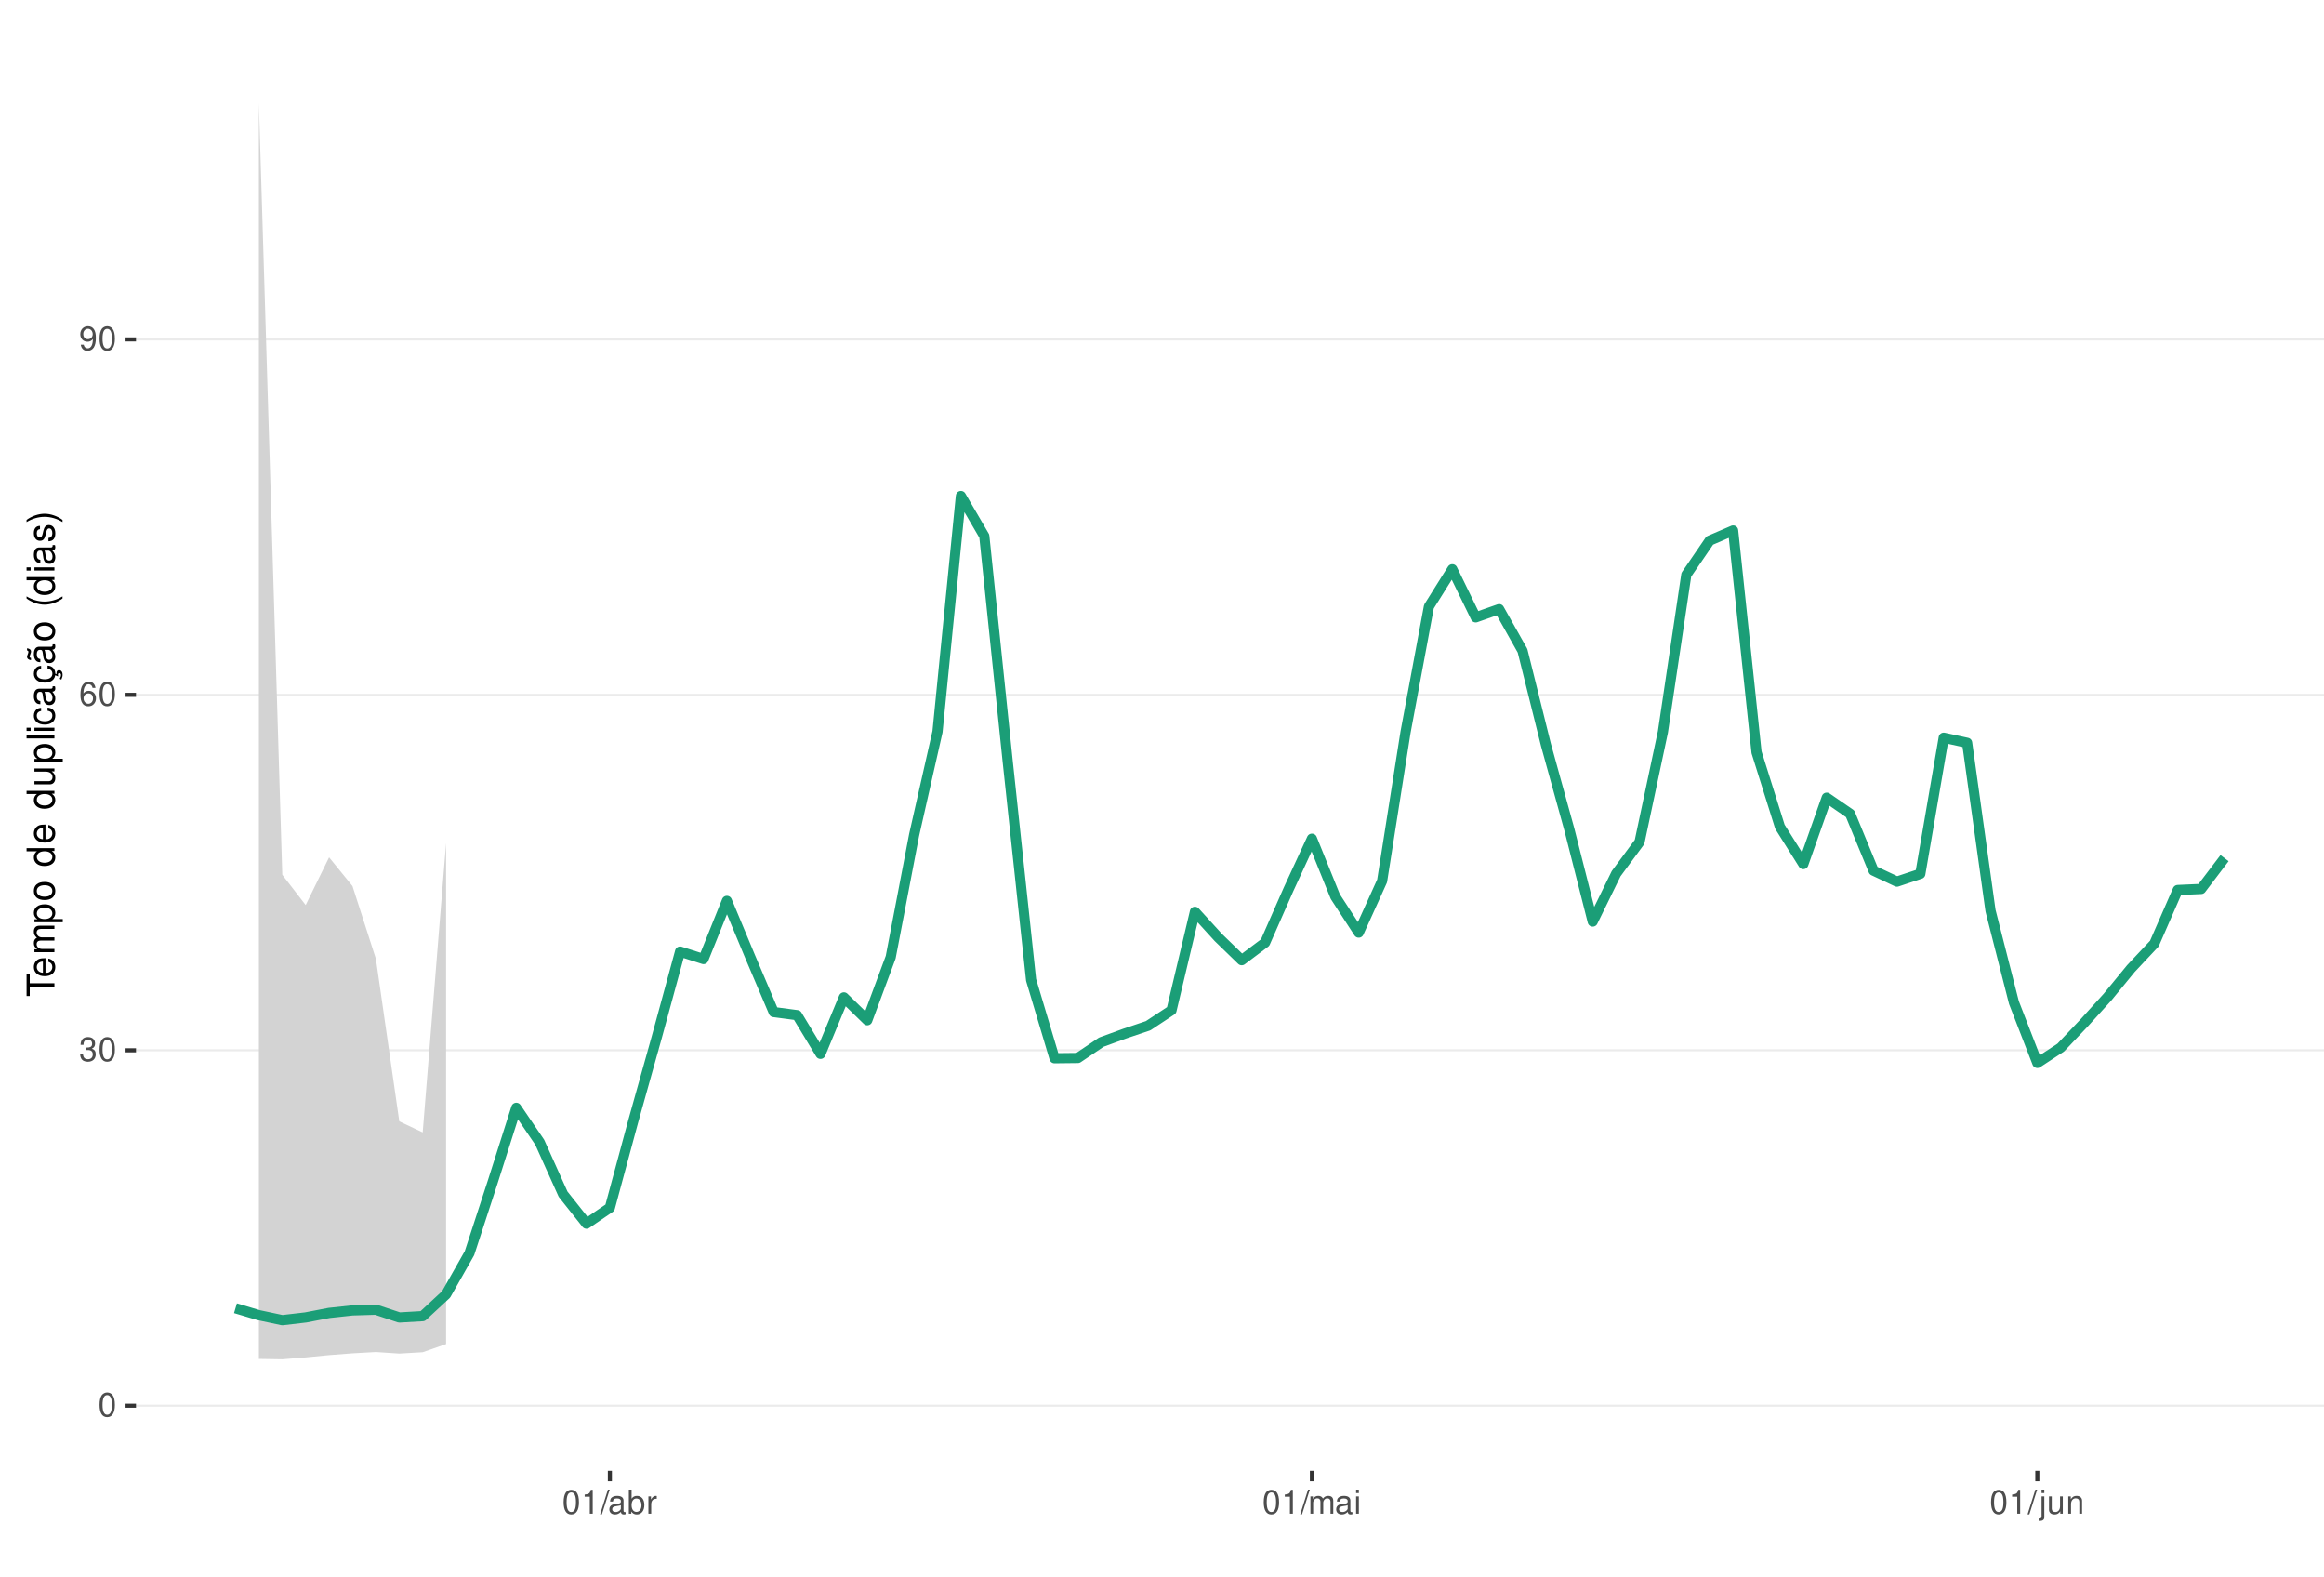
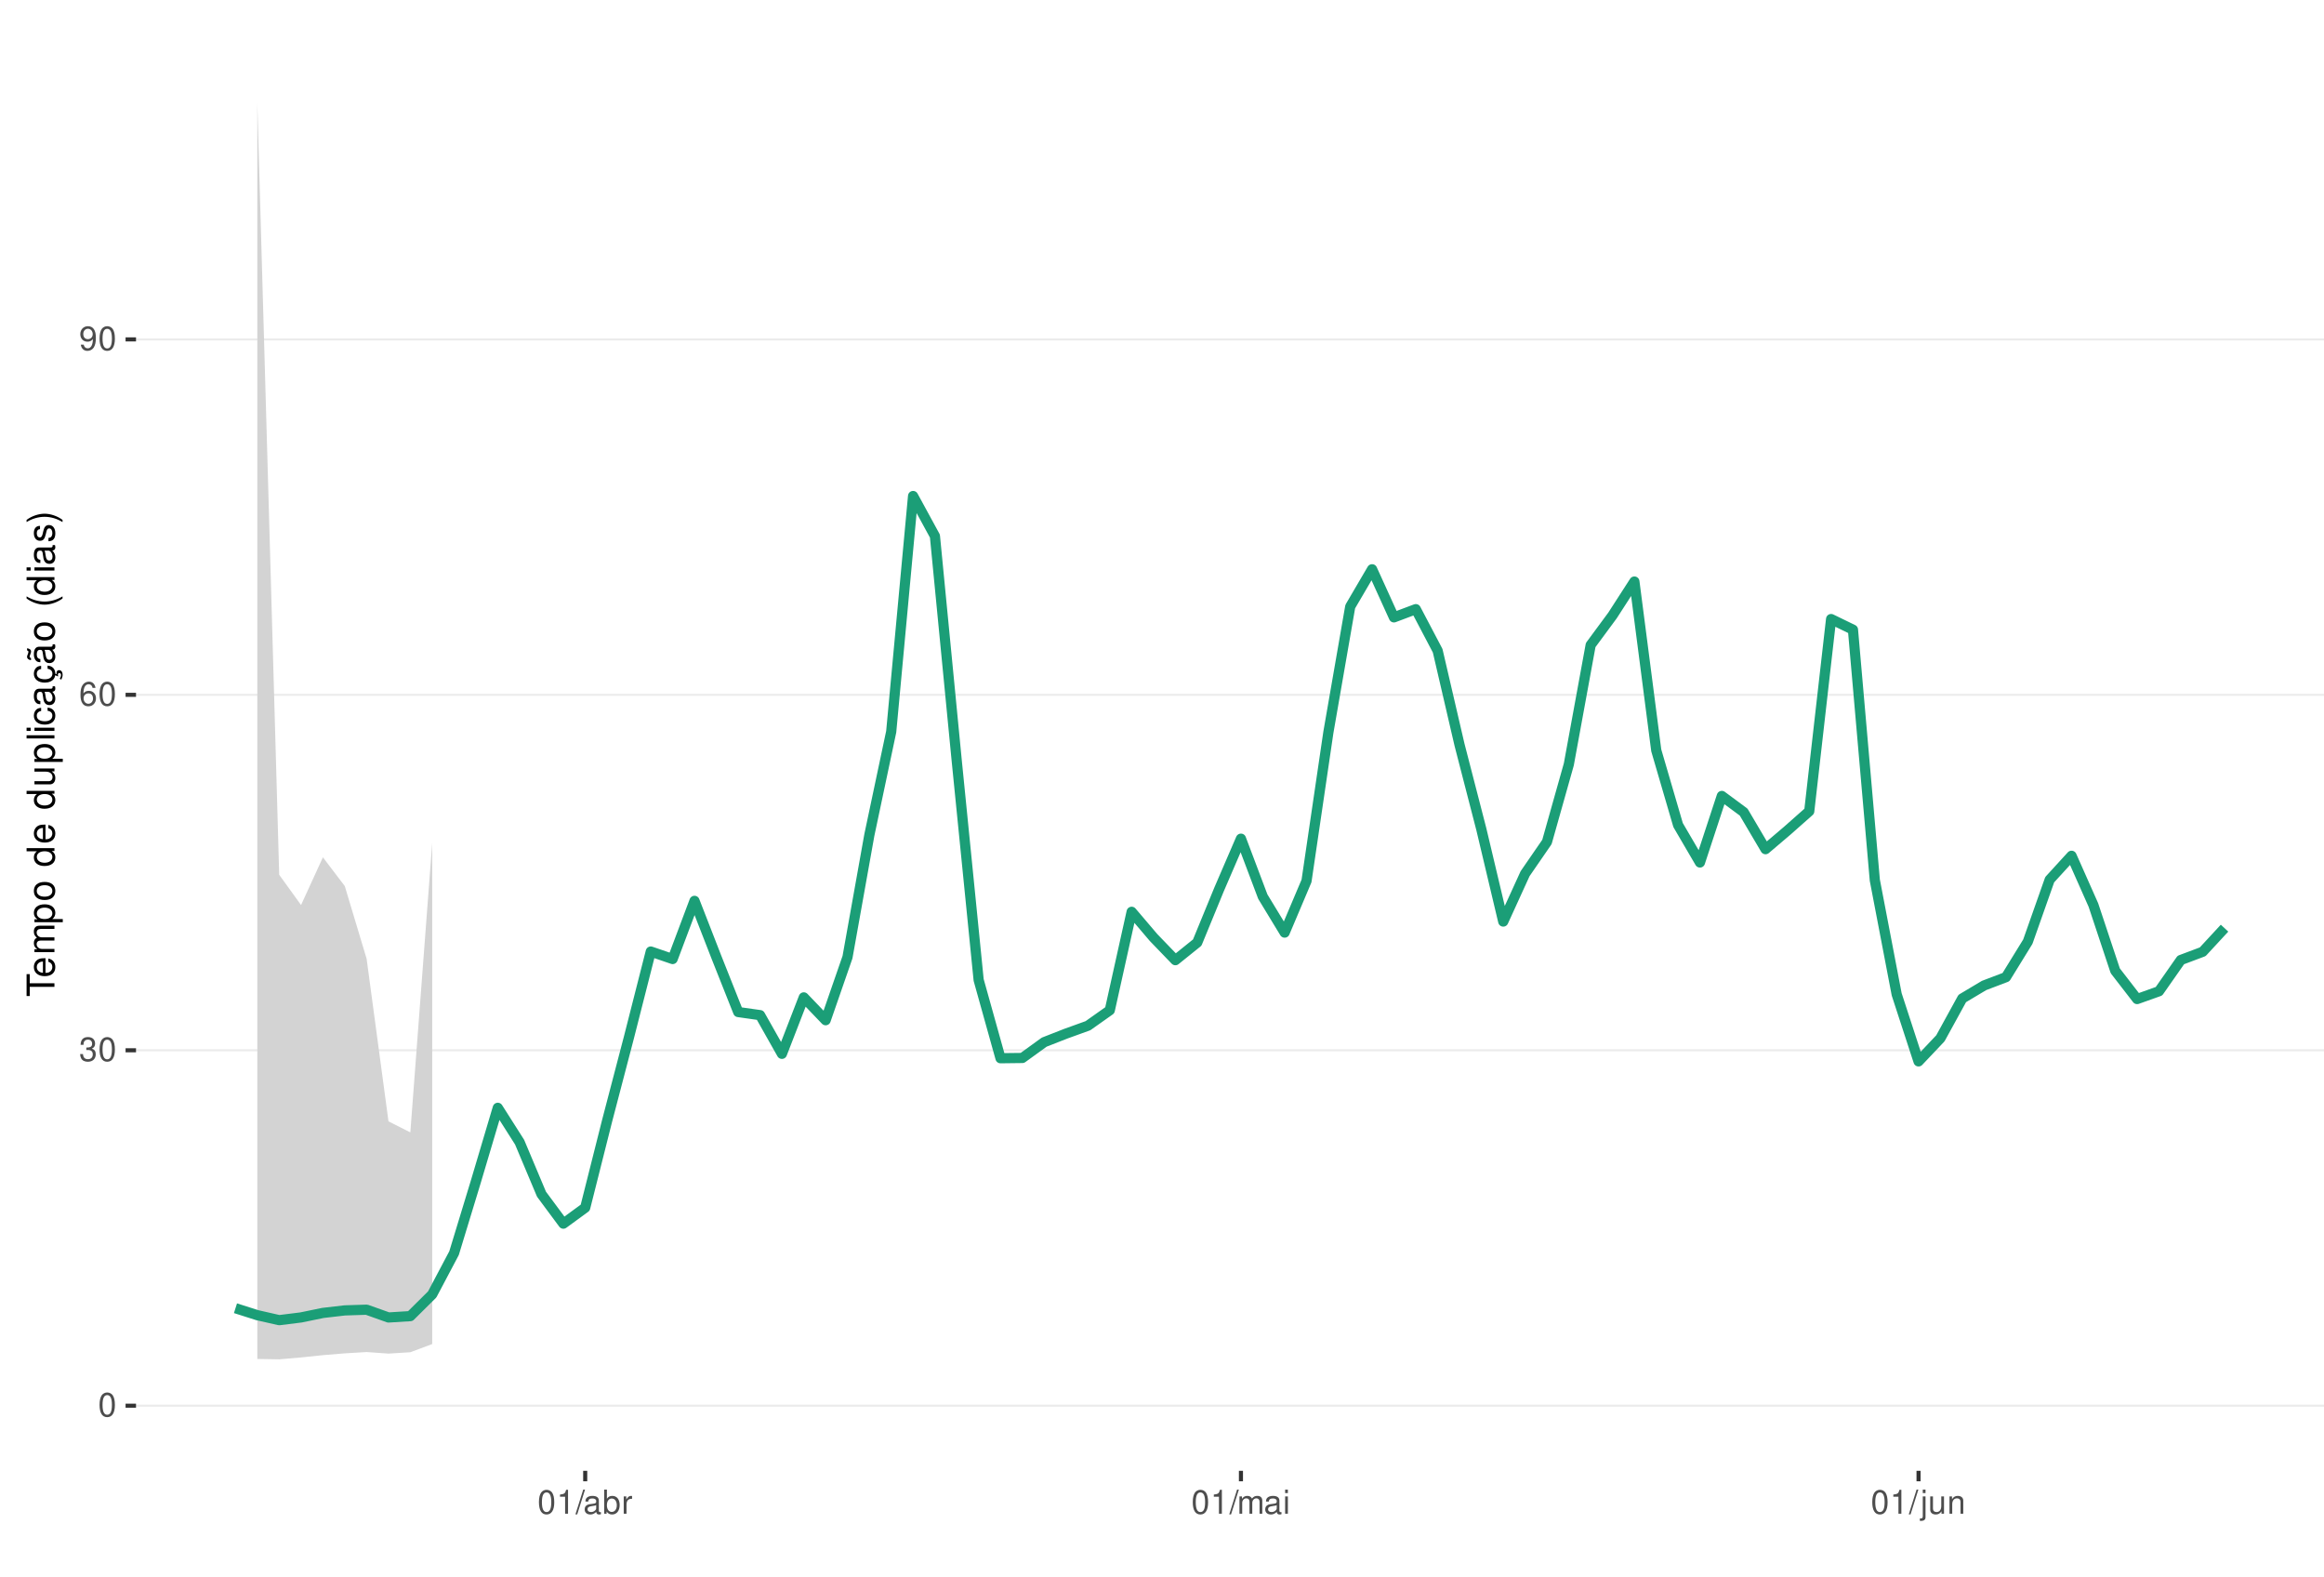
<svg xmlns="http://www.w3.org/2000/svg" xmlns:xlink="http://www.w3.org/1999/xlink" width="609pt" height="413pt" viewBox="0 0 609 413" version="1.1">
  <defs>
    <g>
      <symbol overflow="visible" id="glyph0-0">
        <path style="stroke:none;" d="" />
      </symbol>
      <symbol overflow="visible" id="glyph0-1">
        <path style="stroke:none;" d="M 2.375 -6.266 C 1.812 -6.266 1.297 -6 0.969 -5.578 C 0.578 -5.016 0.375 -4.188 0.375 -3.031 C 0.375 -0.922 1.062 0.203 2.375 0.203 C 3.672 0.203 4.391 -0.922 4.391 -2.984 C 4.391 -4.188 4.203 -5 3.797 -5.578 C 3.469 -6 2.953 -6.266 2.375 -6.266 Z M 2.375 -5.578 C 3.203 -5.578 3.609 -4.75 3.609 -3.047 C 3.609 -1.266 3.219 -0.438 2.359 -0.438 C 1.562 -0.438 1.156 -1.297 1.156 -3.016 C 1.156 -4.75 1.562 -5.578 2.375 -5.578 Z M 2.375 -5.578 " />
      </symbol>
      <symbol overflow="visible" id="glyph0-2">
        <path style="stroke:none;" d="M 1.906 -2.875 L 2.328 -2.875 C 3.156 -2.875 3.594 -2.5 3.594 -1.734 C 3.594 -0.953 3.125 -0.469 2.344 -0.469 C 1.5 -0.469 1.094 -0.906 1.031 -1.812 L 0.281 -1.812 C 0.312 -1.312 0.391 -0.984 0.547 -0.703 C 0.859 -0.109 1.469 0.203 2.297 0.203 C 3.562 0.203 4.375 -0.562 4.375 -1.75 C 4.375 -2.547 4.078 -2.984 3.344 -3.234 C 3.906 -3.469 4.203 -3.906 4.203 -4.531 C 4.203 -5.609 3.5 -6.266 2.328 -6.266 C 1.094 -6.266 0.438 -5.562 0.406 -4.234 L 1.172 -4.234 C 1.172 -4.625 1.219 -4.844 1.312 -5.031 C 1.484 -5.391 1.859 -5.594 2.344 -5.594 C 3.016 -5.594 3.422 -5.188 3.422 -4.516 C 3.422 -4.062 3.266 -3.797 2.922 -3.656 C 2.719 -3.562 2.438 -3.531 1.906 -3.516 Z M 1.906 -2.875 " />
      </symbol>
      <symbol overflow="visible" id="glyph0-3">
        <path style="stroke:none;" d="M 4.312 -4.625 C 4.156 -5.656 3.5 -6.266 2.578 -6.266 C 1.891 -6.266 1.297 -5.922 0.922 -5.359 C 0.531 -4.75 0.375 -3.984 0.375 -2.859 C 0.375 -1.797 0.516 -1.141 0.891 -0.578 C 1.219 -0.062 1.75 0.203 2.438 0.203 C 3.594 0.203 4.438 -0.672 4.438 -1.891 C 4.438 -3.047 3.656 -3.859 2.562 -3.859 C 1.953 -3.859 1.484 -3.641 1.156 -3.172 C 1.156 -4.719 1.641 -5.578 2.516 -5.578 C 3.062 -5.578 3.422 -5.234 3.547 -4.625 Z M 2.469 -3.188 C 3.203 -3.188 3.656 -2.672 3.656 -1.828 C 3.656 -1.047 3.141 -0.469 2.438 -0.469 C 1.734 -0.469 1.188 -1.078 1.188 -1.875 C 1.188 -2.656 1.719 -3.188 2.469 -3.188 Z M 2.469 -3.188 " />
      </symbol>
      <symbol overflow="visible" id="glyph0-4">
        <path style="stroke:none;" d="M 0.453 -1.422 C 0.609 -0.406 1.266 0.203 2.203 0.203 C 2.875 0.203 3.484 -0.125 3.859 -0.688 C 4.234 -1.312 4.406 -2.062 4.406 -3.203 C 4.406 -4.266 4.25 -4.922 3.891 -5.484 C 3.547 -5.984 3.016 -6.266 2.344 -6.266 C 1.172 -6.266 0.328 -5.391 0.328 -4.172 C 0.328 -3.016 1.109 -2.203 2.219 -2.203 C 2.797 -2.203 3.234 -2.422 3.625 -2.891 C 3.609 -1.328 3.125 -0.469 2.25 -0.469 C 1.719 -0.469 1.344 -0.828 1.219 -1.422 Z M 2.328 -5.594 C 3.031 -5.594 3.578 -5 3.578 -4.188 C 3.578 -3.422 3.062 -2.875 2.297 -2.875 C 1.562 -2.875 1.109 -3.406 1.109 -4.234 C 1.109 -5.016 1.625 -5.594 2.328 -5.594 Z M 2.328 -5.594 " />
      </symbol>
      <symbol overflow="visible" id="glyph0-5">
        <path style="stroke:none;" d="M 2.234 -4.453 L 2.234 0 L 3 0 L 3 -6.266 L 2.5 -6.266 C 2.234 -5.297 2.062 -5.172 0.891 -5.016 L 0.891 -4.453 Z M 2.234 -4.453 " />
      </symbol>
      <symbol overflow="visible" id="glyph0-6">
        <path style="stroke:none;" d="M 1.984 -6.312 L -0.062 0.172 L 0.406 0.172 L 2.453 -6.312 Z M 1.984 -6.312 " />
      </symbol>
      <symbol overflow="visible" id="glyph0-7">
        <path style="stroke:none;" d="M 4.625 -0.422 C 4.547 -0.406 4.516 -0.406 4.469 -0.406 C 4.219 -0.406 4.078 -0.531 4.078 -0.766 L 4.078 -3.422 C 4.078 -4.234 3.5 -4.672 2.375 -4.672 C 1.719 -4.672 1.188 -4.469 0.875 -4.141 C 0.672 -3.906 0.578 -3.641 0.562 -3.188 L 1.297 -3.188 C 1.344 -3.75 1.672 -4 2.359 -4 C 3.016 -4 3.375 -3.75 3.375 -3.328 L 3.375 -3.141 C 3.359 -2.828 3.203 -2.703 2.609 -2.625 C 1.594 -2.5 1.438 -2.469 1.156 -2.359 C 0.625 -2.125 0.359 -1.734 0.359 -1.141 C 0.359 -0.312 0.938 0.203 1.859 0.203 C 2.422 0.203 2.875 0 3.391 -0.469 C 3.438 0 3.672 0.203 4.141 0.203 C 4.297 0.203 4.391 0.188 4.625 0.125 Z M 3.375 -1.422 C 3.375 -1.188 3.297 -1.031 3.078 -0.844 C 2.781 -0.578 2.438 -0.438 2.016 -0.438 C 1.453 -0.438 1.109 -0.703 1.109 -1.156 C 1.109 -1.641 1.422 -1.875 2.203 -1.984 C 2.984 -2.094 3.125 -2.125 3.375 -2.234 Z M 3.375 -1.422 " />
      </symbol>
      <symbol overflow="visible" id="glyph0-8">
        <path style="stroke:none;" d="M 0.469 -6.312 L 0.469 0 L 1.109 0 L 1.109 -0.578 C 1.469 -0.047 1.922 0.203 2.547 0.203 C 3.75 0.203 4.531 -0.781 4.531 -2.281 C 4.531 -3.75 3.797 -4.672 2.594 -4.672 C 1.969 -4.672 1.531 -4.438 1.188 -3.922 L 1.188 -6.312 Z M 2.453 -3.984 C 3.25 -3.984 3.781 -3.297 3.781 -2.203 C 3.781 -1.172 3.234 -0.469 2.453 -0.469 C 1.672 -0.469 1.188 -1.172 1.188 -2.234 C 1.188 -3.297 1.672 -3.984 2.453 -3.984 Z M 2.453 -3.984 " />
      </symbol>
      <symbol overflow="visible" id="glyph0-9">
        <path style="stroke:none;" d="M 0.594 -4.531 L 0.594 0 L 1.328 0 L 1.328 -2.359 C 1.328 -3.438 1.781 -3.938 2.781 -3.906 L 2.781 -4.641 C 2.656 -4.656 2.594 -4.672 2.5 -4.672 C 2.031 -4.672 1.672 -4.391 1.266 -3.719 L 1.266 -4.531 Z M 0.594 -4.531 " />
      </symbol>
      <symbol overflow="visible" id="glyph0-10">
        <path style="stroke:none;" d="M 0.609 -4.531 L 0.609 0 L 1.328 0 L 1.328 -2.844 C 1.328 -3.5 1.812 -4.031 2.391 -4.031 C 2.938 -4.031 3.234 -3.703 3.234 -3.125 L 3.234 0 L 3.969 0 L 3.969 -2.844 C 3.969 -3.5 4.438 -4.031 5.031 -4.031 C 5.562 -4.031 5.875 -3.703 5.875 -3.125 L 5.875 0 L 6.594 0 L 6.594 -3.406 C 6.594 -4.219 6.125 -4.672 5.281 -4.672 C 4.672 -4.672 4.312 -4.484 3.891 -3.969 C 3.625 -4.453 3.25 -4.672 2.672 -4.672 C 2.062 -4.672 1.656 -4.438 1.266 -3.891 L 1.266 -4.531 Z M 0.609 -4.531 " />
      </symbol>
      <symbol overflow="visible" id="glyph0-11">
        <path style="stroke:none;" d="M 1.297 -4.531 L 0.578 -4.531 L 0.578 0 L 1.297 0 Z M 1.297 -6.312 L 0.578 -6.312 L 0.578 -5.406 L 1.297 -5.406 Z M 1.297 -6.312 " />
      </symbol>
      <symbol overflow="visible" id="glyph0-12">
        <path style="stroke:none;" d="M 0.609 -4.531 L 0.609 0.656 C 0.609 1.109 0.469 1.25 0.016 1.25 C -0.031 1.25 -0.062 1.25 -0.156 1.25 L -0.156 1.859 C -0.062 1.875 -0.031 1.891 0.094 1.891 C 0.906 1.891 1.328 1.562 1.328 0.938 L 1.328 -4.531 Z M 1.328 -6.312 L 0.609 -6.312 L 0.609 -5.406 L 1.328 -5.406 Z M 1.328 -6.312 " />
      </symbol>
      <symbol overflow="visible" id="glyph0-13">
        <path style="stroke:none;" d="M 4.172 0 L 4.172 -4.531 L 3.453 -4.531 L 3.453 -1.969 C 3.453 -1.031 2.969 -0.438 2.219 -0.438 C 1.641 -0.438 1.281 -0.781 1.281 -1.328 L 1.281 -4.531 L 0.562 -4.531 L 0.562 -1.031 C 0.562 -0.281 1.125 0.203 2.016 0.203 C 2.672 0.203 3.094 -0.031 3.516 -0.625 L 3.516 0 Z M 4.172 0 " />
      </symbol>
      <symbol overflow="visible" id="glyph0-14">
        <path style="stroke:none;" d="M 0.609 -4.531 L 0.609 0 L 1.328 0 L 1.328 -2.5 C 1.328 -3.422 1.812 -4.031 2.562 -4.031 C 3.141 -4.031 3.5 -3.688 3.5 -3.141 L 3.5 0 L 4.219 0 L 4.219 -3.422 C 4.219 -4.188 3.656 -4.672 2.781 -4.672 C 2.109 -4.672 1.672 -4.406 1.266 -3.781 L 1.266 -4.531 Z M 0.609 -4.531 " />
      </symbol>
      <symbol overflow="visible" id="glyph1-0">
        <path style="stroke:none;" d="" />
      </symbol>
      <symbol overflow="visible" id="glyph1-1">
        <path style="stroke:none;" d="M -6.469 -3.547 L -6.469 -5.938 L -7.297 -5.938 L -7.297 -0.203 L -6.469 -0.203 L -6.469 -2.609 L 0 -2.609 L 0 -3.547 Z M -6.469 -3.547 " />
      </symbol>
      <symbol overflow="visible" id="glyph1-2">
        <path style="stroke:none;" d="M -2.344 -5.125 C -3.141 -5.125 -3.625 -5.062 -4.016 -4.922 C -4.875 -4.578 -5.391 -3.781 -5.391 -2.797 C -5.391 -1.344 -4.281 -0.406 -2.547 -0.406 C -0.812 -0.406 0.234 -1.297 0.234 -2.781 C 0.234 -3.984 -0.453 -4.812 -1.594 -5.016 L -1.594 -4.188 C -0.906 -3.953 -0.547 -3.484 -0.547 -2.812 C -0.547 -2.281 -0.781 -1.828 -1.219 -1.547 C -1.516 -1.344 -1.812 -1.281 -2.344 -1.266 Z M -3.016 -1.297 C -3.984 -1.359 -4.625 -1.953 -4.625 -2.797 C -4.625 -3.641 -3.953 -4.234 -3.016 -4.234 Z M -3.016 -1.297 " />
      </symbol>
      <symbol overflow="visible" id="glyph1-3">
        <path style="stroke:none;" d="M -5.234 -0.703 L 0 -0.703 L 0 -1.547 L -3.297 -1.547 C -4.047 -1.547 -4.656 -2.094 -4.656 -2.766 C -4.656 -3.391 -4.281 -3.734 -3.609 -3.734 L 0 -3.734 L 0 -4.578 L -3.297 -4.578 C -4.047 -4.578 -4.656 -5.125 -4.656 -5.812 C -4.656 -6.422 -4.266 -6.781 -3.609 -6.781 L 0 -6.781 L 0 -7.625 L -3.938 -7.625 C -4.875 -7.625 -5.391 -7.078 -5.391 -6.094 C -5.391 -5.406 -5.188 -4.984 -4.594 -4.484 C -5.156 -4.188 -5.391 -3.766 -5.391 -3.078 C -5.391 -2.375 -5.125 -1.906 -4.5 -1.469 L -5.234 -1.469 Z M -5.234 -0.703 " />
      </symbol>
      <symbol overflow="visible" id="glyph1-4">
        <path style="stroke:none;" d="M 2.188 -0.547 L 2.188 -1.375 L -0.547 -1.375 C -0.016 -1.812 0.234 -2.312 0.234 -2.984 C 0.234 -4.344 -0.859 -5.234 -2.531 -5.234 C -4.297 -5.234 -5.391 -4.375 -5.391 -2.984 C -5.391 -2.266 -5.062 -1.703 -4.453 -1.312 L -5.234 -1.312 L -5.234 -0.547 Z M -4.609 -2.844 C -4.609 -3.766 -3.797 -4.359 -2.547 -4.359 C -1.359 -4.359 -0.547 -3.75 -0.547 -2.844 C -0.547 -1.953 -1.344 -1.375 -2.578 -1.375 C -3.812 -1.375 -4.609 -1.953 -4.609 -2.844 Z M -4.609 -2.844 " />
      </symbol>
      <symbol overflow="visible" id="glyph1-5">
        <path style="stroke:none;" d="M -5.391 -2.719 C -5.391 -1.234 -4.344 -0.359 -2.578 -0.359 C -0.812 -0.359 0.234 -1.234 0.234 -2.734 C 0.234 -4.203 -0.812 -5.094 -2.547 -5.094 C -4.359 -5.094 -5.391 -4.234 -5.391 -2.719 Z M -4.625 -2.734 C -4.625 -3.672 -3.844 -4.234 -2.547 -4.234 C -1.312 -4.234 -0.547 -3.656 -0.547 -2.734 C -0.547 -1.797 -1.312 -1.234 -2.578 -1.234 C -3.844 -1.234 -4.625 -1.797 -4.625 -2.734 Z M -4.625 -2.734 " />
      </symbol>
      <symbol overflow="visible" id="glyph1-6">
        <path style="stroke:none;" d="" />
      </symbol>
      <symbol overflow="visible" id="glyph1-7">
        <path style="stroke:none;" d="M -7.297 -4.953 L -7.297 -4.125 L -4.578 -4.125 C -5.109 -3.766 -5.391 -3.203 -5.391 -2.516 C -5.391 -1.156 -4.297 -0.266 -2.625 -0.266 C -0.859 -0.266 0.234 -1.125 0.234 -2.547 C 0.234 -3.266 -0.047 -3.766 -0.688 -4.203 L 0 -4.203 L 0 -4.953 Z M -4.609 -2.656 C -4.609 -3.547 -3.812 -4.125 -2.562 -4.125 C -1.344 -4.125 -0.547 -3.547 -0.547 -2.656 C -0.547 -1.734 -1.359 -1.125 -2.578 -1.125 C -3.797 -1.125 -4.609 -1.734 -4.609 -2.656 Z M -4.609 -2.656 " />
      </symbol>
      <symbol overflow="visible" id="glyph1-8">
        <path style="stroke:none;" d="M 0 -4.812 L -5.234 -4.812 L -5.234 -3.984 L -2.266 -3.984 C -1.203 -3.984 -0.5 -3.438 -0.5 -2.562 C -0.5 -1.906 -0.906 -1.484 -1.531 -1.484 L -5.234 -1.484 L -5.234 -0.656 L -1.203 -0.656 C -0.328 -0.656 0.234 -1.297 0.234 -2.312 C 0.234 -3.094 -0.047 -3.578 -0.734 -4.062 L 0 -4.062 Z M 0 -4.812 " />
      </symbol>
      <symbol overflow="visible" id="glyph1-9">
        <path style="stroke:none;" d="M -7.297 -1.516 L -7.297 -0.688 L 0 -0.688 L 0 -1.516 Z M -7.297 -1.516 " />
      </symbol>
      <symbol overflow="visible" id="glyph1-10">
        <path style="stroke:none;" d="M -5.234 -1.5 L -5.234 -0.672 L 0 -0.672 L 0 -1.5 Z M -7.297 -1.5 L -7.297 -0.656 L -6.234 -0.656 L -6.234 -1.5 Z M -7.297 -1.5 " />
      </symbol>
      <symbol overflow="visible" id="glyph1-11">
        <path style="stroke:none;" d="M -3.484 -4.703 C -3.984 -4.672 -4.312 -4.562 -4.609 -4.359 C -5.094 -4 -5.391 -3.375 -5.391 -2.641 C -5.391 -1.219 -4.266 -0.312 -2.531 -0.312 C -0.844 -0.312 0.234 -1.203 0.234 -2.625 C 0.234 -3.875 -0.516 -4.672 -1.797 -4.766 L -1.797 -3.938 C -0.953 -3.797 -0.547 -3.359 -0.547 -2.656 C -0.547 -1.734 -1.297 -1.188 -2.531 -1.188 C -3.844 -1.188 -4.625 -1.719 -4.625 -2.625 C -4.625 -3.328 -4.203 -3.766 -3.484 -3.875 Z M -3.484 -4.703 " />
      </symbol>
      <symbol overflow="visible" id="glyph1-12">
        <path style="stroke:none;" d="M -0.484 -5.344 C -0.469 -5.266 -0.469 -5.219 -0.469 -5.172 C -0.469 -4.875 -0.625 -4.719 -0.875 -4.719 L -3.953 -4.719 C -4.891 -4.719 -5.391 -4.047 -5.391 -2.75 C -5.391 -1.984 -5.172 -1.375 -4.781 -1.016 C -4.516 -0.766 -4.203 -0.672 -3.688 -0.656 L -3.688 -1.484 C -4.328 -1.562 -4.625 -1.938 -4.625 -2.719 C -4.625 -3.484 -4.344 -3.891 -3.844 -3.891 L -3.625 -3.891 C -3.266 -3.875 -3.125 -3.703 -3.047 -3.016 C -2.891 -1.844 -2.844 -1.656 -2.719 -1.344 C -2.453 -0.734 -2 -0.422 -1.312 -0.422 C -0.375 -0.422 0.234 -1.078 0.234 -2.141 C 0.234 -2.797 0 -3.328 -0.547 -3.922 C 0 -3.984 0.234 -4.234 0.234 -4.781 C 0.234 -4.953 0.203 -5.062 0.141 -5.344 Z M -1.656 -3.891 C -1.375 -3.891 -1.203 -3.812 -0.969 -3.562 C -0.656 -3.219 -0.5 -2.812 -0.5 -2.312 C -0.5 -1.672 -0.812 -1.297 -1.344 -1.297 C -1.891 -1.297 -2.172 -1.656 -2.297 -2.547 C -2.422 -3.438 -2.453 -3.609 -2.594 -3.891 Z M -1.656 -3.891 " />
      </symbol>
      <symbol overflow="visible" id="glyph1-13">
        <path style="stroke:none;" d="M 0.234 -2.641 C 0.234 -3.875 -0.547 -4.703 -1.797 -4.766 L -1.797 -3.938 C -0.953 -3.797 -0.531 -3.359 -0.531 -2.656 C -0.531 -1.734 -1.281 -1.188 -2.516 -1.188 C -3.844 -1.188 -4.625 -1.719 -4.625 -2.625 C -4.625 -3.328 -4.203 -3.766 -3.484 -3.875 L -3.484 -4.703 C -3.984 -4.672 -4.312 -4.562 -4.609 -4.359 C -5.094 -4 -5.391 -3.375 -5.391 -2.641 C -5.391 -1.219 -4.266 -0.312 -2.531 -0.312 C -1.469 -0.312 -0.625 -0.672 -0.156 -1.312 C 0.047 -1.594 0.125 -1.812 0.203 -2.25 L 0.922 -1.938 L 0.984 -2.062 C 0.938 -2.188 0.906 -2.25 0.906 -2.375 C 0.906 -2.656 1.047 -2.828 1.281 -2.828 C 1.547 -2.828 1.734 -2.594 1.734 -2.297 C 1.734 -2.031 1.672 -1.844 1.438 -1.406 L 1.406 -1.312 L 1.812 -1.094 C 2.078 -1.75 2.141 -1.953 2.141 -2.344 C 2.141 -3.109 1.781 -3.578 1.203 -3.578 C 0.781 -3.578 0.547 -3.297 0.547 -2.797 C 0.547 -2.703 0.547 -2.641 0.562 -2.516 Z M 0.234 -2.641 " />
      </symbol>
      <symbol overflow="visible" id="glyph1-14">
        <path style="stroke:none;" d="M -0.484 -5.344 C -0.469 -5.266 -0.469 -5.219 -0.469 -5.172 C -0.469 -4.875 -0.625 -4.719 -0.875 -4.719 L -3.953 -4.719 C -4.891 -4.719 -5.391 -4.047 -5.391 -2.75 C -5.391 -1.984 -5.172 -1.375 -4.781 -1.016 C -4.516 -0.766 -4.203 -0.672 -3.688 -0.656 L -3.688 -1.484 C -4.328 -1.562 -4.625 -1.938 -4.625 -2.719 C -4.625 -3.484 -4.344 -3.891 -3.844 -3.891 L -3.625 -3.891 C -3.266 -3.875 -3.125 -3.703 -3.047 -3.016 C -2.891 -1.844 -2.844 -1.656 -2.719 -1.344 C -2.453 -0.734 -2 -0.422 -1.312 -0.422 C -0.375 -0.422 0.234 -1.078 0.234 -2.141 C 0.234 -2.797 0 -3.328 -0.547 -3.922 C 0 -3.984 0.234 -4.234 0.234 -4.781 C 0.234 -4.953 0.203 -5.062 0.141 -5.344 Z M -1.656 -3.891 C -1.375 -3.891 -1.203 -3.812 -0.969 -3.562 C -0.656 -3.219 -0.5 -2.812 -0.5 -2.312 C -0.5 -1.672 -0.812 -1.297 -1.344 -1.297 C -1.891 -1.297 -2.172 -1.656 -2.297 -2.547 C -2.422 -3.438 -2.453 -3.609 -2.594 -3.891 Z M -7.172 -3.75 C -6.922 -3.672 -6.812 -3.547 -6.812 -3.375 C -6.812 -3.25 -6.875 -2.984 -6.984 -2.734 C -7.156 -2.312 -7.172 -2.25 -7.172 -2.047 C -7.172 -1.594 -6.797 -1.297 -6.141 -1.188 L -6.141 -1.766 C -6.375 -1.812 -6.5 -1.938 -6.5 -2.094 C -6.5 -2.203 -6.469 -2.344 -6.375 -2.578 C -6.156 -3.156 -6.125 -3.234 -6.125 -3.438 C -6.125 -3.922 -6.484 -4.219 -7.172 -4.312 Z M -7.172 -3.75 " />
      </symbol>
      <symbol overflow="visible" id="glyph1-15">
        <path style="stroke:none;" d="M -7.297 -2.359 C -5.984 -1.359 -4.156 -0.734 -2.594 -0.734 C -1.016 -0.734 0.812 -1.359 2.125 -2.359 L 2.125 -2.906 C 0.688 -2.031 -0.984 -1.547 -2.594 -1.547 C -4.188 -1.547 -5.875 -2.031 -7.297 -2.906 Z M -7.297 -2.359 " />
      </symbol>
      <symbol overflow="visible" id="glyph1-16">
        <path style="stroke:none;" d="M -3.781 -4.375 C -4.812 -4.375 -5.391 -3.688 -5.391 -2.484 C -5.391 -1.266 -4.766 -0.469 -3.797 -0.469 C -2.969 -0.469 -2.578 -0.891 -2.281 -2.125 L -2.094 -2.906 C -1.953 -3.484 -1.734 -3.719 -1.375 -3.719 C -0.875 -3.719 -0.547 -3.234 -0.547 -2.5 C -0.547 -2.047 -0.672 -1.672 -0.891 -1.453 C -1.047 -1.328 -1.188 -1.266 -1.562 -1.219 L -1.562 -0.344 C -0.344 -0.375 0.234 -1.062 0.234 -2.438 C 0.234 -3.75 -0.422 -4.594 -1.438 -4.594 C -2.203 -4.594 -2.641 -4.156 -2.891 -3.109 L -3.078 -2.312 C -3.234 -1.625 -3.453 -1.344 -3.828 -1.344 C -4.312 -1.344 -4.625 -1.766 -4.625 -2.453 C -4.625 -3.125 -4.328 -3.484 -3.781 -3.5 Z M -3.781 -4.375 " />
      </symbol>
      <symbol overflow="visible" id="glyph1-17">
        <path style="stroke:none;" d="M 2.125 -0.938 C 0.812 -1.938 -1.016 -2.562 -2.578 -2.562 C -4.156 -2.562 -5.984 -1.938 -7.297 -0.938 L -7.297 -0.375 C -5.859 -1.266 -4.188 -1.75 -2.578 -1.75 C -0.984 -1.75 0.703 -1.266 2.125 -0.375 Z M 2.125 -0.938 " />
      </symbol>
    </g>
    <clipPath id="clip1">
      <path d="M 35.645 9.961 L 609 9.961 L 609 385.328 L 35.645 385.328 Z M 35.645 9.961 " />
    </clipPath>
    <clipPath id="clip2">
      <path d="M 35.645 368 L 609 368 L 609 369 L 35.645 369 Z M 35.645 368 " />
    </clipPath>
    <clipPath id="clip3">
      <path d="M 35.645 274 L 609 274 L 609 276 L 35.645 276 Z M 35.645 274 " />
    </clipPath>
    <clipPath id="clip4">
      <path d="M 35.645 181 L 609 181 L 609 183 L 35.645 183 Z M 35.645 181 " />
    </clipPath>
    <clipPath id="clip5">
      <path d="M 35.645 88 L 609 88 L 609 90 L 35.645 90 Z M 35.645 88 " />
    </clipPath>
  </defs>
  <g id="surface188">
    <rect x="0" y="0" width="609" height="413" style="fill:rgb(100%,100%,100%);fill-opacity:1;stroke:none;" />
    <rect x="0" y="0" width="609" height="413" style="fill:rgb(100%,100%,100%);fill-opacity:1;stroke:none;" />
    <path style="fill:none;stroke-width:1.067;stroke-linecap:round;stroke-linejoin:round;stroke:rgb(100%,100%,100%);stroke-opacity:1;stroke-miterlimit:10;" d="M 0 413 L 609 413 L 609 0 L 0 0 Z M 0 413 " />
    <g clip-path="url(#clip1)" clip-rule="nonzero">
      <path style=" stroke:none;fill-rule:nonzero;fill:rgb(100%,100%,100%);fill-opacity:1;" d="M 35.645 385.328 L 609 385.328 L 609 9.961 L 35.645 9.961 Z M 35.645 385.328 " />
    </g>
    <g clip-path="url(#clip2)" clip-rule="nonzero">
      <path style="fill:none;stroke-width:0.533;stroke-linecap:butt;stroke-linejoin:round;stroke:rgb(92.157%,92.157%,92.157%);stroke-opacity:1;stroke-miterlimit:10;" d="M 35.645 368.266 L 609 368.266 " />
    </g>
    <g clip-path="url(#clip3)" clip-rule="nonzero">
      <path style="fill:none;stroke-width:0.533;stroke-linecap:butt;stroke-linejoin:round;stroke:rgb(92.157%,92.157%,92.157%);stroke-opacity:1;stroke-miterlimit:10;" d="M 35.645 275.152 L 609 275.152 " />
    </g>
    <g clip-path="url(#clip4)" clip-rule="nonzero">
      <path style="fill:none;stroke-width:0.533;stroke-linecap:butt;stroke-linejoin:round;stroke:rgb(92.157%,92.157%,92.157%);stroke-opacity:1;stroke-miterlimit:10;" d="M 35.645 182.035 L 609 182.035 " />
    </g>
    <g clip-path="url(#clip5)" clip-rule="nonzero">
      <path style="fill:none;stroke-width:0.533;stroke-linecap:butt;stroke-linejoin:round;stroke:rgb(92.157%,92.157%,92.157%);stroke-opacity:1;stroke-miterlimit:10;" d="M 35.645 88.918 L 609 88.918 " />
    </g>
-     <path style=" stroke:none;fill-rule:nonzero;fill:rgb(82.745%,82.745%,82.745%);fill-opacity:1;" d="M 67.84 27.023 L 73.973 229.176 L 80.102 237.105 L 86.234 224.602 L 92.367 232.133 L 98.5 251.188 L 104.633 293.773 L 110.766 296.668 L 116.895 220.859 L 116.895 352.121 L 110.766 354.262 L 104.633 354.621 L 98.5 354.211 L 92.367 354.555 L 86.234 355.027 L 80.102 355.625 L 73.973 356.121 L 67.84 356.023 Z M 67.84 27.023 " />
-     <path style="fill:none;stroke-width:2.667;stroke-linecap:butt;stroke-linejoin:round;stroke:rgb(10.588%,61.961%,46.667%);stroke-opacity:1;stroke-miterlimit:10;" d="M 61.707 342.734 L 67.84 344.555 L 73.973 345.859 L 80.102 345.145 L 86.234 343.965 L 92.367 343.301 L 98.5 343.117 L 104.633 345.156 L 110.766 344.801 L 116.895 339.117 L 123.027 328.293 L 129.16 309.496 L 135.293 290.227 L 141.426 299.238 L 147.555 312.852 L 153.688 320.574 L 159.82 316.391 L 165.953 293.68 L 172.086 271.781 L 178.219 249.285 L 184.348 251.246 L 190.48 236.008 L 196.613 250.719 L 202.746 265.137 L 208.879 265.949 L 215.012 276.086 L 221.141 261.297 L 227.273 267.277 L 233.406 250.754 L 239.539 218.754 L 245.672 191.68 L 251.805 129.945 L 257.934 140.449 L 264.066 199.473 L 270.199 256.734 L 276.332 277.238 L 282.465 277.168 L 288.598 273.023 L 294.727 270.785 L 300.859 268.719 L 306.992 264.668 L 313.125 238.875 L 319.258 245.602 L 325.387 251.547 L 331.52 246.941 L 337.652 233.004 L 343.785 219.719 L 349.918 234.895 L 356.051 244.324 L 362.18 230.789 L 368.312 191.859 L 374.445 158.918 L 380.578 149.137 L 386.711 161.738 L 392.844 159.586 L 398.973 170.48 L 405.105 195.117 L 411.238 217.281 L 417.371 241.43 L 423.504 228.887 L 429.637 220.578 L 435.766 191.75 L 441.898 150.578 L 448.031 141.613 L 454.164 138.973 L 460.297 197.086 L 466.43 216.605 L 472.559 226.367 L 478.691 208.98 L 484.824 213.199 L 490.957 228.086 L 497.09 230.969 L 503.219 228.93 L 509.352 193.266 L 515.484 194.605 L 521.617 238.59 L 527.75 262.648 L 533.883 278.465 L 540.012 274.449 L 546.145 267.98 L 552.277 261.215 L 558.41 253.734 L 564.543 247.203 L 570.676 233.16 L 576.805 232.887 L 582.938 224.812 " />
+     <path style=" stroke:none;fill-rule:nonzero;fill:rgb(82.745%,82.745%,82.745%);fill-opacity:1;" d="M 67.434 27.023 L 73.164 229.176 L 78.891 237.105 L 84.617 224.602 L 90.348 232.133 L 96.074 251.188 L 101.801 293.773 L 107.527 296.668 L 113.258 220.859 L 113.258 352.121 L 107.527 354.262 L 101.801 354.621 L 96.074 354.211 L 90.348 354.555 L 84.617 355.027 L 78.891 355.625 L 73.164 356.121 L 67.434 356.023 Z M 67.434 27.023 " />
+     <path style="fill:none;stroke-width:2.667;stroke-linecap:butt;stroke-linejoin:round;stroke:rgb(10.588%,61.961%,46.667%);stroke-opacity:1;stroke-miterlimit:10;" d="M 61.707 342.734 L 67.434 344.555 L 73.164 345.859 L 78.891 345.145 L 84.617 343.965 L 90.348 343.301 L 96.074 343.117 L 101.801 345.156 L 107.527 344.801 L 113.258 339.117 L 118.984 328.293 L 124.711 309.496 L 130.441 290.227 L 136.168 299.238 L 141.895 312.852 L 147.625 320.574 L 153.352 316.391 L 159.078 293.68 L 164.809 271.781 L 170.535 249.285 L 176.262 251.246 L 181.992 236.008 L 187.719 250.719 L 193.445 265.137 L 199.176 265.949 L 204.902 276.086 L 210.629 261.297 L 216.359 267.277 L 222.086 250.754 L 227.812 218.754 L 233.543 191.68 L 239.27 129.945 L 244.996 140.449 L 250.727 199.473 L 256.453 256.734 L 262.18 277.238 L 267.91 277.168 L 273.637 273.023 L 279.363 270.785 L 285.09 268.719 L 290.82 264.668 L 296.547 238.875 L 302.273 245.602 L 308.004 251.547 L 313.73 246.941 L 319.457 233.004 L 325.188 219.719 L 330.914 234.895 L 336.641 244.324 L 342.371 230.789 L 348.098 191.859 L 353.824 158.918 L 359.555 149.137 L 365.281 161.738 L 371.008 159.586 L 376.738 170.48 L 382.465 195.117 L 388.191 217.281 L 393.922 241.43 L 399.648 228.887 L 405.375 220.578 L 411.105 200.258 L 416.832 168.992 L 422.559 161.234 L 428.289 152.352 L 434.016 196.574 L 439.742 216.156 L 445.469 225.957 L 451.199 208.523 L 456.926 212.762 L 462.652 222.469 L 468.383 217.598 L 474.109 212.531 L 479.836 162.18 L 485.566 164.965 L 491.293 230.59 L 497.02 260.492 L 502.75 278.066 L 508.477 272.016 L 514.203 261.586 L 519.934 258.172 L 525.66 255.996 L 531.387 246.699 L 537.117 230.465 L 542.844 224.199 L 548.57 237.102 L 554.301 254.332 L 560.027 261.734 L 565.754 259.691 L 571.484 251.5 L 577.211 249.348 L 582.938 243.16 " />
    <g style="fill:rgb(30.196%,30.196%,30.196%);fill-opacity:1;">
      <use xlink:href="#glyph0-1" x="25.715" y="371.071" />
    </g>
    <g style="fill:rgb(30.196%,30.196%,30.196%);fill-opacity:1;">
      <use xlink:href="#glyph0-2" x="20.715" y="277.958" />
      <use xlink:href="#glyph0-1" x="25.715" y="277.958" />
    </g>
    <g style="fill:rgb(30.196%,30.196%,30.196%);fill-opacity:1;">
      <use xlink:href="#glyph0-3" x="20.715" y="184.841" />
      <use xlink:href="#glyph0-1" x="25.715" y="184.841" />
    </g>
    <g style="fill:rgb(30.196%,30.196%,30.196%);fill-opacity:1;">
      <use xlink:href="#glyph0-4" x="20.715" y="91.724" />
      <use xlink:href="#glyph0-1" x="25.715" y="91.724" />
    </g>
    <path style="fill:none;stroke-width:1.067;stroke-linecap:butt;stroke-linejoin:round;stroke:rgb(20%,20%,20%);stroke-opacity:1;stroke-miterlimit:10;" d="M 32.906 368.266 L 35.645 368.266 " />
    <path style="fill:none;stroke-width:1.067;stroke-linecap:butt;stroke-linejoin:round;stroke:rgb(20%,20%,20%);stroke-opacity:1;stroke-miterlimit:10;" d="M 32.906 275.152 L 35.645 275.152 " />
    <path style="fill:none;stroke-width:1.067;stroke-linecap:butt;stroke-linejoin:round;stroke:rgb(20%,20%,20%);stroke-opacity:1;stroke-miterlimit:10;" d="M 32.906 182.035 L 35.645 182.035 " />
    <path style="fill:none;stroke-width:1.067;stroke-linecap:butt;stroke-linejoin:round;stroke:rgb(20%,20%,20%);stroke-opacity:1;stroke-miterlimit:10;" d="M 32.906 88.918 L 35.645 88.918 " />
-     <path style="fill:none;stroke-width:1.067;stroke-linecap:butt;stroke-linejoin:round;stroke:rgb(20%,20%,20%);stroke-opacity:1;stroke-miterlimit:10;" d="M 159.82 388.07 L 159.82 385.328 " />
-     <path style="fill:none;stroke-width:1.067;stroke-linecap:butt;stroke-linejoin:round;stroke:rgb(20%,20%,20%);stroke-opacity:1;stroke-miterlimit:10;" d="M 343.785 388.07 L 343.785 385.328 " />
-     <path style="fill:none;stroke-width:1.067;stroke-linecap:butt;stroke-linejoin:round;stroke:rgb(20%,20%,20%);stroke-opacity:1;stroke-miterlimit:10;" d="M 533.883 388.07 L 533.883 385.328 " />
-     <g style="fill:rgb(30.196%,30.196%,30.196%);fill-opacity:1;">
-       <use xlink:href="#glyph0-1" x="147.32" y="396.567" />
-       <use xlink:href="#glyph0-5" x="152.32" y="396.567" />
-       <use xlink:href="#glyph0-6" x="157.32" y="396.567" />
-       <use xlink:href="#glyph0-7" x="159.32" y="396.567" />
-       <use xlink:href="#glyph0-8" x="164.32" y="396.567" />
-       <use xlink:href="#glyph0-9" x="169.32" y="396.567" />
-     </g>
-     <g style="fill:rgb(30.196%,30.196%,30.196%);fill-opacity:1;">
-       <use xlink:href="#glyph0-1" x="330.785" y="396.567" />
-       <use xlink:href="#glyph0-5" x="335.785" y="396.567" />
-       <use xlink:href="#glyph0-6" x="340.785" y="396.567" />
-       <use xlink:href="#glyph0-10" x="342.785" y="396.567" />
-       <use xlink:href="#glyph0-7" x="349.785" y="396.567" />
-       <use xlink:href="#glyph0-11" x="354.785" y="396.567" />
-     </g>
-     <g style="fill:rgb(30.196%,30.196%,30.196%);fill-opacity:1;">
-       <use xlink:href="#glyph0-1" x="521.383" y="396.567" />
-       <use xlink:href="#glyph0-5" x="526.383" y="396.567" />
-       <use xlink:href="#glyph0-6" x="531.383" y="396.567" />
-       <use xlink:href="#glyph0-12" x="534.383" y="396.567" />
-       <use xlink:href="#glyph0-13" x="536.383" y="396.567" />
-       <use xlink:href="#glyph0-14" x="541.383" y="396.567" />
+     <path style="fill:none;stroke-width:1.067;stroke-linecap:butt;stroke-linejoin:round;stroke:rgb(20%,20%,20%);stroke-opacity:1;stroke-miterlimit:10;" d="M 153.352 388.07 L 153.352 385.328 " />
+     <path style="fill:none;stroke-width:1.067;stroke-linecap:butt;stroke-linejoin:round;stroke:rgb(20%,20%,20%);stroke-opacity:1;stroke-miterlimit:10;" d="M 325.188 388.07 L 325.188 385.328 " />
+     <path style="fill:none;stroke-width:1.067;stroke-linecap:butt;stroke-linejoin:round;stroke:rgb(20%,20%,20%);stroke-opacity:1;stroke-miterlimit:10;" d="M 502.75 388.07 L 502.75 385.328 " />
+     <g style="fill:rgb(30.196%,30.196%,30.196%);fill-opacity:1;">
+       <use xlink:href="#glyph0-1" x="140.852" y="396.567" />
+       <use xlink:href="#glyph0-5" x="145.852" y="396.567" />
+       <use xlink:href="#glyph0-6" x="150.852" y="396.567" />
+       <use xlink:href="#glyph0-7" x="152.852" y="396.567" />
+       <use xlink:href="#glyph0-8" x="157.852" y="396.567" />
+       <use xlink:href="#glyph0-9" x="162.852" y="396.567" />
+     </g>
+     <g style="fill:rgb(30.196%,30.196%,30.196%);fill-opacity:1;">
+       <use xlink:href="#glyph0-1" x="312.188" y="396.567" />
+       <use xlink:href="#glyph0-5" x="317.188" y="396.567" />
+       <use xlink:href="#glyph0-6" x="322.188" y="396.567" />
+       <use xlink:href="#glyph0-10" x="324.188" y="396.567" />
+       <use xlink:href="#glyph0-7" x="331.188" y="396.567" />
+       <use xlink:href="#glyph0-11" x="336.188" y="396.567" />
+     </g>
+     <g style="fill:rgb(30.196%,30.196%,30.196%);fill-opacity:1;">
+       <use xlink:href="#glyph0-1" x="490.25" y="396.567" />
+       <use xlink:href="#glyph0-5" x="495.25" y="396.567" />
+       <use xlink:href="#glyph0-6" x="500.25" y="396.567" />
+       <use xlink:href="#glyph0-12" x="503.25" y="396.567" />
+       <use xlink:href="#glyph0-13" x="505.25" y="396.567" />
+       <use xlink:href="#glyph0-14" x="510.25" y="396.567" />
    </g>
    <g style="fill:rgb(0%,0%,0%);fill-opacity:1;">
      <use xlink:href="#glyph1-1" x="14.263" y="261.145" />
      <use xlink:href="#glyph1-2" x="14.263" y="256.145" />
      <use xlink:href="#glyph1-3" x="14.263" y="250.145" />
      <use xlink:href="#glyph1-4" x="14.263" y="242.145" />
      <use xlink:href="#glyph1-5" x="14.263" y="236.145" />
      <use xlink:href="#glyph1-6" x="14.263" y="230.145" />
      <use xlink:href="#glyph1-7" x="14.263" y="227.145" />
      <use xlink:href="#glyph1-2" x="14.263" y="221.145" />
      <use xlink:href="#glyph1-6" x="14.263" y="215.145" />
      <use xlink:href="#glyph1-7" x="14.263" y="212.145" />
      <use xlink:href="#glyph1-8" x="14.263" y="206.145" />
      <use xlink:href="#glyph1-4" x="14.263" y="200.145" />
      <use xlink:href="#glyph1-9" x="14.263" y="194.145" />
      <use xlink:href="#glyph1-10" x="14.263" y="192.145" />
      <use xlink:href="#glyph1-11" x="14.263" y="190.145" />
      <use xlink:href="#glyph1-12" x="14.263" y="185.145" />
      <use xlink:href="#glyph1-13" x="14.263" y="179.145" />
      <use xlink:href="#glyph1-14" x="14.263" y="174.145" />
      <use xlink:href="#glyph1-5" x="14.263" y="168.145" />
      <use xlink:href="#glyph1-6" x="14.263" y="162.145" />
      <use xlink:href="#glyph1-15" x="14.263" y="159.145" />
      <use xlink:href="#glyph1-7" x="14.263" y="156.145" />
      <use xlink:href="#glyph1-10" x="14.263" y="150.145" />
      <use xlink:href="#glyph1-12" x="14.263" y="148.145" />
      <use xlink:href="#glyph1-16" x="14.263" y="142.145" />
      <use xlink:href="#glyph1-17" x="14.263" y="137.145" />
    </g>
  </g>
</svg>
